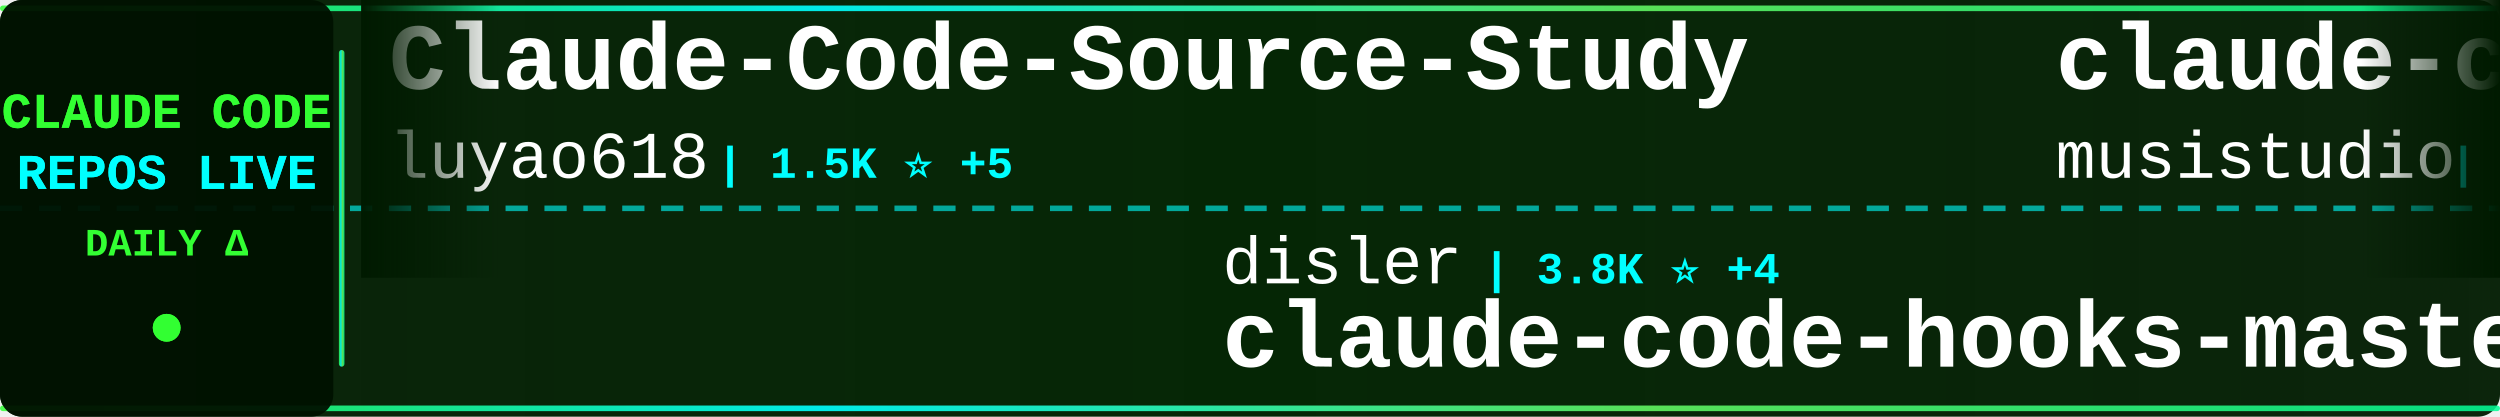
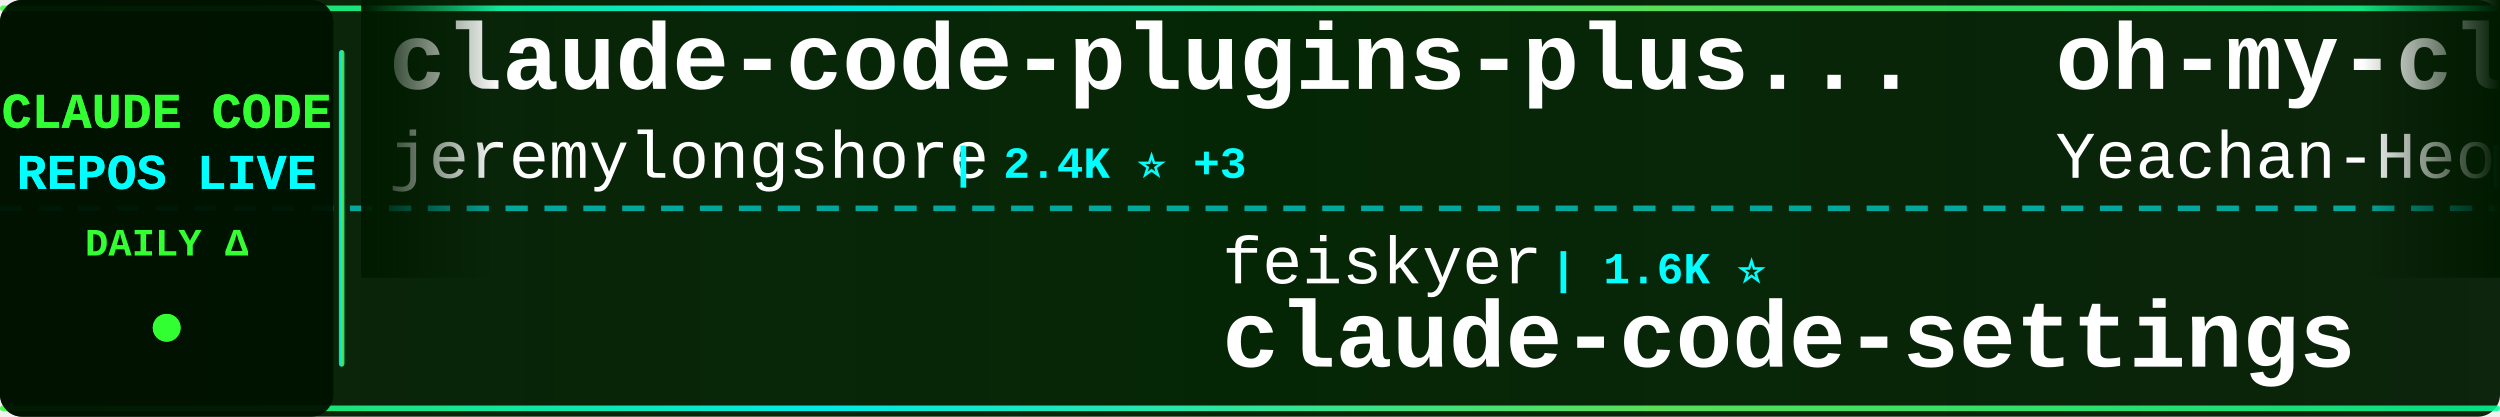
<svg xmlns="http://www.w3.org/2000/svg" width="900" height="150">
  <defs>
    <linearGradient id="tickerBg" x1="0%" y1="0%" x2="100%" y2="0%">
      <stop offset="0%" style="stop-color:#001a00;stop-opacity:0.95" />
      <stop offset="50%" style="stop-color:#002200;stop-opacity:0.98" />
      <stop offset="100%" style="stop-color:#001a00;stop-opacity:0.95" />
    </linearGradient>
    <linearGradient id="borderGrad" x1="0%" y1="0%" x2="100%" y2="0%">
      <stop offset="0%" style="stop-color:#33ff33;stop-opacity:0.85">
        <animate attributeName="stop-opacity" values="0.85;1;0.85" dur="2s" repeatCount="indefinite" />
      </stop>
      <stop offset="33%" style="stop-color:#00ffff;stop-opacity:0.9">
        <animate attributeName="stop-opacity" values="0.9;1;0.9" dur="2.2s" repeatCount="indefinite" />
      </stop>
      <stop offset="66%" style="stop-color:#66ff66;stop-opacity:0.85">
        <animate attributeName="stop-opacity" values="0.85;1;0.85" dur="1.8s" repeatCount="indefinite" />
      </stop>
      <stop offset="100%" style="stop-color:#00ff99;stop-opacity:0.85">
        <animate attributeName="stop-opacity" values="0.85;1;0.85" dur="2s" repeatCount="indefinite" />
      </stop>
    </linearGradient>
    <filter id="textGlow">
      <feGaussianBlur stdDeviation="0.1" result="coloredBlur" />
      <feMerge>
        <feMergeNode in="coloredBlur" />
        <feMergeNode in="SourceGraphic" />
      </feMerge>
    </filter>
    <filter id="metricGlow">
      <feGaussianBlur stdDeviation="0.2" result="coloredBlur" />
      <feMerge>
        <feMergeNode in="coloredBlur" />
        <feMergeNode in="SourceGraphic" />
      </feMerge>
    </filter>
    <linearGradient id="leftFade" x1="0%" y1="0%" x2="100%" y2="0%">
      <stop offset="0%" style="stop-color:#001a00;stop-opacity:1" />
      <stop offset="100%" style="stop-color:#001a00;stop-opacity:0" />
    </linearGradient>
    <linearGradient id="rightFade" x1="0%" y1="0%" x2="100%" y2="0%">
      <stop offset="0%" style="stop-color:#001a00;stop-opacity:0" />
      <stop offset="100%" style="stop-color:#001a00;stop-opacity:1" />
    </linearGradient>
  </defs>
  <rect width="900" height="150" fill="url(#tickerBg)" rx="8" />
  <rect x="0" y="2" width="900" height="2" fill="url(#borderGrad)" rx="1" />
  <rect x="0" y="146" width="900" height="2" fill="url(#borderGrad)" rx="1" />
  <line x1="0" y1="75" x2="900" y2="75" stroke="#00ffff" stroke-width="2" stroke-dasharray="8 6" opacity="0.6" />
  <rect x="0" y="0" width="120" height="150" fill="#001100" opacity="0.95" rx="8" />
  <text x="60" y="46" font-family="'Courier New', monospace" font-size="18" font-weight="bold" fill="#33ff33" text-anchor="middle" filter="url(#textGlow)">
    CLAUDE CODE
  </text>
  <text x="60" y="68" font-family="'Courier New', monospace" font-size="18" font-weight="bold" fill="#00ffff" text-anchor="middle" filter="url(#textGlow)">
    REPOS LIVE
  </text>
  <text x="60" y="92" font-family="'Courier New', monospace" font-size="14" font-weight="bold" fill="#33ff33" text-anchor="middle">
    DAILY Δ
  </text>
  <circle cx="60" cy="118" r="5" fill="#33ff33" filter="url(#metricGlow)">
    <animate attributeName="r" values="4;6;4" dur="1.5s" repeatCount="indefinite" />
    <animate attributeName="opacity" values="0.6;1;0.6" dur="1.5s" repeatCount="indefinite" />
  </circle>
  <rect x="122" y="18" width="2" height="114" fill="url(#borderGrad)" rx="1" />
  <clipPath id="tickerClip">
    <rect x="130" y="0" width="770" height="150" />
  </clipPath>
  <g clip-path="url(#tickerClip)">
    <g id="tickerItems">
      <animateTransform attributeName="transform" attributeType="XML" type="translate" from="0 0" to="-3000 0" dur="54s" repeatCount="indefinite" />
      <g transform="translate(0, 0)">
-         <text x="140" y="32" font-family="'Courier New', monospace" font-size="34" font-weight="bold" fill="#ffffff">Claude-Code-Source-Study</text>
-         <text x="140" y="64" font-family="'Courier New', monospace" font-size="24" font-weight="normal" fill="#ffffff" opacity="1.0">luyao618</text>
-         <text x="258" y="64" font-family="'Courier New', monospace" font-size="16" font-weight="bold" fill="#00ffff"> | 1.5K ⭐ +5</text>
+         <text x="140" y="32" font-family="'Courier New', monospace" font-size="34" font-weight="bold" fill="#ffffff">claude-code-plugins-plus...</text>
+         <text x="140" y="64" font-family="'Courier New', monospace" font-size="24" font-weight="normal" fill="#ffffff" opacity="1.0">jeremylongshore</text>
+         <text x="342" y="64" font-family="'Courier New', monospace" font-size="16" font-weight="bold" fill="#00ffff"> | 2.4K ⭐ +3</text>
      </g>
      <g transform="translate(300, 0)">
-         <text x="140" y="102" font-family="'Courier New', monospace" font-size="24" font-weight="normal" fill="#ffffff" opacity="1.0">disler</text>
-         <text x="234" y="102" font-family="'Courier New', monospace" font-size="16" font-weight="bold" fill="#00ffff"> | 3.8K ⭐ +4</text>
-         <text x="140" y="132" font-family="'Courier New', monospace" font-size="34" font-weight="bold" fill="#ffffff">claude-code-hooks-master...</text>
+         <text x="140" y="102" font-family="'Courier New', monospace" font-size="24" font-weight="normal" fill="#ffffff" opacity="1.0">feiskyer</text>
+         <text x="258" y="102" font-family="'Courier New', monospace" font-size="16" font-weight="bold" fill="#00ffff"> | 1.6K ⭐</text>
+         <text x="140" y="132" font-family="'Courier New', monospace" font-size="34" font-weight="bold" fill="#ffffff">claude-code-settings</text>
      </g>
      <g transform="translate(600, 0)">
-         <text x="140" y="32" font-family="'Courier New', monospace" font-size="34" font-weight="bold" fill="#ffffff">claude-code-router</text>
-         <text x="140" y="64" font-family="'Courier New', monospace" font-size="24" font-weight="normal" fill="#ffffff" opacity="1.0">musistudio</text>
-         <text x="282" y="64" font-family="'Courier New', monospace" font-size="16" font-weight="bold" fill="#00ffff"> | 35.1K ⭐ +56</text>
+         <text x="140" y="32" font-family="'Courier New', monospace" font-size="34" font-weight="bold" fill="#ffffff">oh-my-claudecode</text>
+         <text x="140" y="64" font-family="'Courier New', monospace" font-size="24" font-weight="normal" fill="#ffffff" opacity="1.0">Yeachan-Heo</text>
+         <text x="294" y="64" font-family="'Courier New', monospace" font-size="16" font-weight="bold" fill="#00ffff"> | 36.6K ⭐ +55</text>
      </g>
      <g transform="translate(900, 0)">
-         <text x="140" y="102" font-family="'Courier New', monospace" font-size="24" font-weight="normal" fill="#ffffff" opacity="1.0">nicedreamzapp</text>
-         <text x="318" y="102" font-family="'Courier New', monospace" font-size="16" font-weight="bold" fill="#00ffff"> | 2.8K ⭐ +23</text>
-         <text x="140" y="132" font-family="'Courier New', monospace" font-size="34" font-weight="bold" fill="#ffffff">claude-code-local</text>
+         <text x="140" y="102" font-family="'Courier New', monospace" font-size="24" font-weight="normal" fill="#ffffff" opacity="1.0">ChinaSiro</text>
+         <text x="270" y="102" font-family="'Courier New', monospace" font-size="16" font-weight="bold" fill="#00ffff"> | 9.4K ⭐ +8</text>
+         <text x="140" y="132" font-family="'Courier New', monospace" font-size="34" font-weight="bold" fill="#ffffff">claude-code-sourcemap</text>
      </g>
      <g transform="translate(1200, 0)">
-         <text x="140" y="32" font-family="'Courier New', monospace" font-size="34" font-weight="bold" fill="#ffffff">claude-code-templates</text>
-         <text x="140" y="64" font-family="'Courier New', monospace" font-size="24" font-weight="normal" fill="#ffffff" opacity="1.0">davila7</text>
-         <text x="246" y="64" font-family="'Courier New', monospace" font-size="16" font-weight="bold" fill="#00ffff"> | 28.1K ⭐ +37</text>
+         <text x="140" y="32" font-family="'Courier New', monospace" font-size="34" font-weight="bold" fill="#ffffff">claude-code-webui</text>
+         <text x="140" y="64" font-family="'Courier New', monospace" font-size="24" font-weight="normal" fill="#ffffff" opacity="1.0">sugyan</text>
+         <text x="234" y="64" font-family="'Courier New', monospace" font-size="16" font-weight="bold" fill="#00ffff"> | 1.1K ⭐</text>
      </g>
      <g transform="translate(1500, 0)">
-         <text x="140" y="102" font-family="'Courier New', monospace" font-size="24" font-weight="normal" fill="#ffffff" opacity="1.0">anthropics</text>
-         <text x="282" y="102" font-family="'Courier New', monospace" font-size="16" font-weight="bold" fill="#00ffff"> | 8.0K ⭐ +15</text>
-         <text x="140" y="132" font-family="'Courier New', monospace" font-size="34" font-weight="bold" fill="#ffffff">claude-code-action</text>
+         <text x="140" y="102" font-family="'Courier New', monospace" font-size="24" font-weight="normal" fill="#ffffff" opacity="1.0">VoltAgent</text>
+         <text x="270" y="102" font-family="'Courier New', monospace" font-size="16" font-weight="bold" fill="#00ffff"> | 22.0K ⭐ +83</text>
+         <text x="140" y="132" font-family="'Courier New', monospace" font-size="34" font-weight="bold" fill="#ffffff">awesome-claude-code-suba...</text>
      </g>
      <g transform="translate(1800, 0)">
-         <text x="140" y="32" font-family="'Courier New', monospace" font-size="34" font-weight="bold" fill="#ffffff">awesome-claude-code</text>
-         <text x="140" y="64" font-family="'Courier New', monospace" font-size="24" font-weight="normal" fill="#ffffff" opacity="1.0">jqueryscript</text>
-         <text x="306" y="64" font-family="'Courier New', monospace" font-size="16" font-weight="bold" fill="#00ffff"> | 424 ⭐ +1</text>
+         <text x="140" y="32" font-family="'Courier New', monospace" font-size="34" font-weight="bold" fill="#ffffff">Open-ClaudeCode</text>
+         <text x="140" y="64" font-family="'Courier New', monospace" font-size="24" font-weight="normal" fill="#ffffff" opacity="1.0">LING71671</text>
+         <text x="270" y="64" font-family="'Courier New', monospace" font-size="16" font-weight="bold" fill="#00ffff"> | 890 ⭐ +1</text>
      </g>
      <g transform="translate(2100, 0)">
-         <text x="140" y="102" font-family="'Courier New', monospace" font-size="24" font-weight="normal" fill="#ffffff" opacity="1.0">pengchengneo</text>
-         <text x="306" y="102" font-family="'Courier New', monospace" font-size="16" font-weight="bold" fill="#00ffff"> | 1.5K ⭐ +3</text>
-         <text x="140" y="132" font-family="'Courier New', monospace" font-size="34" font-weight="bold" fill="#ffffff">Claude-Code</text>
+         <text x="140" y="102" font-family="'Courier New', monospace" font-size="24" font-weight="normal" fill="#ffffff" opacity="1.0">affaan-m</text>
+         <text x="258" y="102" font-family="'Courier New', monospace" font-size="16" font-weight="bold" fill="#00ffff"> | 217.2K ⭐ +615</text>
+         <text x="140" y="132" font-family="'Courier New', monospace" font-size="34" font-weight="bold" fill="#ffffff">ECC</text>
      </g>
      <g transform="translate(2400, 0)">
-         <text x="140" y="32" font-family="'Courier New', monospace" font-size="34" font-weight="bold" fill="#ffffff">claude-howto</text>
-         <text x="140" y="64" font-family="'Courier New', monospace" font-size="24" font-weight="normal" fill="#ffffff" opacity="1.0">luongnv89</text>
-         <text x="270" y="64" font-family="'Courier New', monospace" font-size="16" font-weight="bold" fill="#00ffff"> | 37.4K ⭐ +118</text>
+         <text x="140" y="32" font-family="'Courier New', monospace" font-size="34" font-weight="bold" fill="#ffffff">claude-code-showcase</text>
+         <text x="140" y="64" font-family="'Courier New', monospace" font-size="24" font-weight="normal" fill="#ffffff" opacity="1.0">ChrisWiles</text>
+         <text x="282" y="64" font-family="'Courier New', monospace" font-size="16" font-weight="bold" fill="#00ffff"> | 6.0K ⭐ +9</text>
      </g>
      <g transform="translate(2700, 0)">
-         <text x="140" y="102" font-family="'Courier New', monospace" font-size="24" font-weight="normal" fill="#ffffff" opacity="1.0">affaan-m</text>
-         <text x="258" y="102" font-family="'Courier New', monospace" font-size="16" font-weight="bold" fill="#00ffff"> | 217.1K ⭐ +629</text>
-         <text x="140" y="132" font-family="'Courier New', monospace" font-size="34" font-weight="bold" fill="#ffffff">ECC</text>
+         <text x="140" y="102" font-family="'Courier New', monospace" font-size="24" font-weight="normal" fill="#ffffff" opacity="1.0">anthropics</text>
+         <text x="282" y="102" font-family="'Courier New', monospace" font-size="16" font-weight="bold" fill="#00ffff"> | 5.3K ⭐ +8</text>
+         <text x="140" y="132" font-family="'Courier New', monospace" font-size="34" font-weight="bold" fill="#ffffff">claude-code-security-rev...</text>
      </g>
      <g transform="translate(3000, 0)">
-         <text x="140" y="32" font-family="'Courier New', monospace" font-size="34" font-weight="bold" fill="#ffffff">Claude-Code-Source-Study</text>
-         <text x="140" y="64" font-family="'Courier New', monospace" font-size="24" font-weight="normal" fill="#ffffff" opacity="1.0">luyao618</text>
-         <text x="258" y="64" font-family="'Courier New', monospace" font-size="16" font-weight="bold" fill="#00ffff"> | 1.5K ⭐ +5</text>
+         <text x="140" y="32" font-family="'Courier New', monospace" font-size="34" font-weight="bold" fill="#ffffff">claude-code-plugins-plus...</text>
+         <text x="140" y="64" font-family="'Courier New', monospace" font-size="24" font-weight="normal" fill="#ffffff" opacity="1.0">jeremylongshore</text>
+         <text x="342" y="64" font-family="'Courier New', monospace" font-size="16" font-weight="bold" fill="#00ffff"> | 2.4K ⭐ +3</text>
      </g>
      <g transform="translate(3300, 0)">
-         <text x="140" y="102" font-family="'Courier New', monospace" font-size="24" font-weight="normal" fill="#ffffff" opacity="1.0">disler</text>
-         <text x="234" y="102" font-family="'Courier New', monospace" font-size="16" font-weight="bold" fill="#00ffff"> | 3.8K ⭐ +4</text>
-         <text x="140" y="132" font-family="'Courier New', monospace" font-size="34" font-weight="bold" fill="#ffffff">claude-code-hooks-master...</text>
+         <text x="140" y="102" font-family="'Courier New', monospace" font-size="24" font-weight="normal" fill="#ffffff" opacity="1.0">feiskyer</text>
+         <text x="258" y="102" font-family="'Courier New', monospace" font-size="16" font-weight="bold" fill="#00ffff"> | 1.6K ⭐</text>
+         <text x="140" y="132" font-family="'Courier New', monospace" font-size="34" font-weight="bold" fill="#ffffff">claude-code-settings</text>
      </g>
      <g transform="translate(3600, 0)">
-         <text x="140" y="32" font-family="'Courier New', monospace" font-size="34" font-weight="bold" fill="#ffffff">claude-code-router</text>
-         <text x="140" y="64" font-family="'Courier New', monospace" font-size="24" font-weight="normal" fill="#ffffff" opacity="1.0">musistudio</text>
-         <text x="282" y="64" font-family="'Courier New', monospace" font-size="16" font-weight="bold" fill="#00ffff"> | 35.1K ⭐ +56</text>
+         <text x="140" y="32" font-family="'Courier New', monospace" font-size="34" font-weight="bold" fill="#ffffff">oh-my-claudecode</text>
+         <text x="140" y="64" font-family="'Courier New', monospace" font-size="24" font-weight="normal" fill="#ffffff" opacity="1.0">Yeachan-Heo</text>
+         <text x="294" y="64" font-family="'Courier New', monospace" font-size="16" font-weight="bold" fill="#00ffff"> | 36.6K ⭐ +55</text>
      </g>
      <g transform="translate(3900, 0)">
-         <text x="140" y="102" font-family="'Courier New', monospace" font-size="24" font-weight="normal" fill="#ffffff" opacity="1.0">nicedreamzapp</text>
-         <text x="318" y="102" font-family="'Courier New', monospace" font-size="16" font-weight="bold" fill="#00ffff"> | 2.8K ⭐ +23</text>
-         <text x="140" y="132" font-family="'Courier New', monospace" font-size="34" font-weight="bold" fill="#ffffff">claude-code-local</text>
+         <text x="140" y="102" font-family="'Courier New', monospace" font-size="24" font-weight="normal" fill="#ffffff" opacity="1.0">ChinaSiro</text>
+         <text x="270" y="102" font-family="'Courier New', monospace" font-size="16" font-weight="bold" fill="#00ffff"> | 9.4K ⭐ +8</text>
+         <text x="140" y="132" font-family="'Courier New', monospace" font-size="34" font-weight="bold" fill="#ffffff">claude-code-sourcemap</text>
      </g>
    </g>
  </g>
  <rect x="130" y="0" width="50" height="100" fill="url(#leftFade)" />
  <rect x="850" y="0" width="50" height="100" fill="url(#rightFade)" />
</svg>
